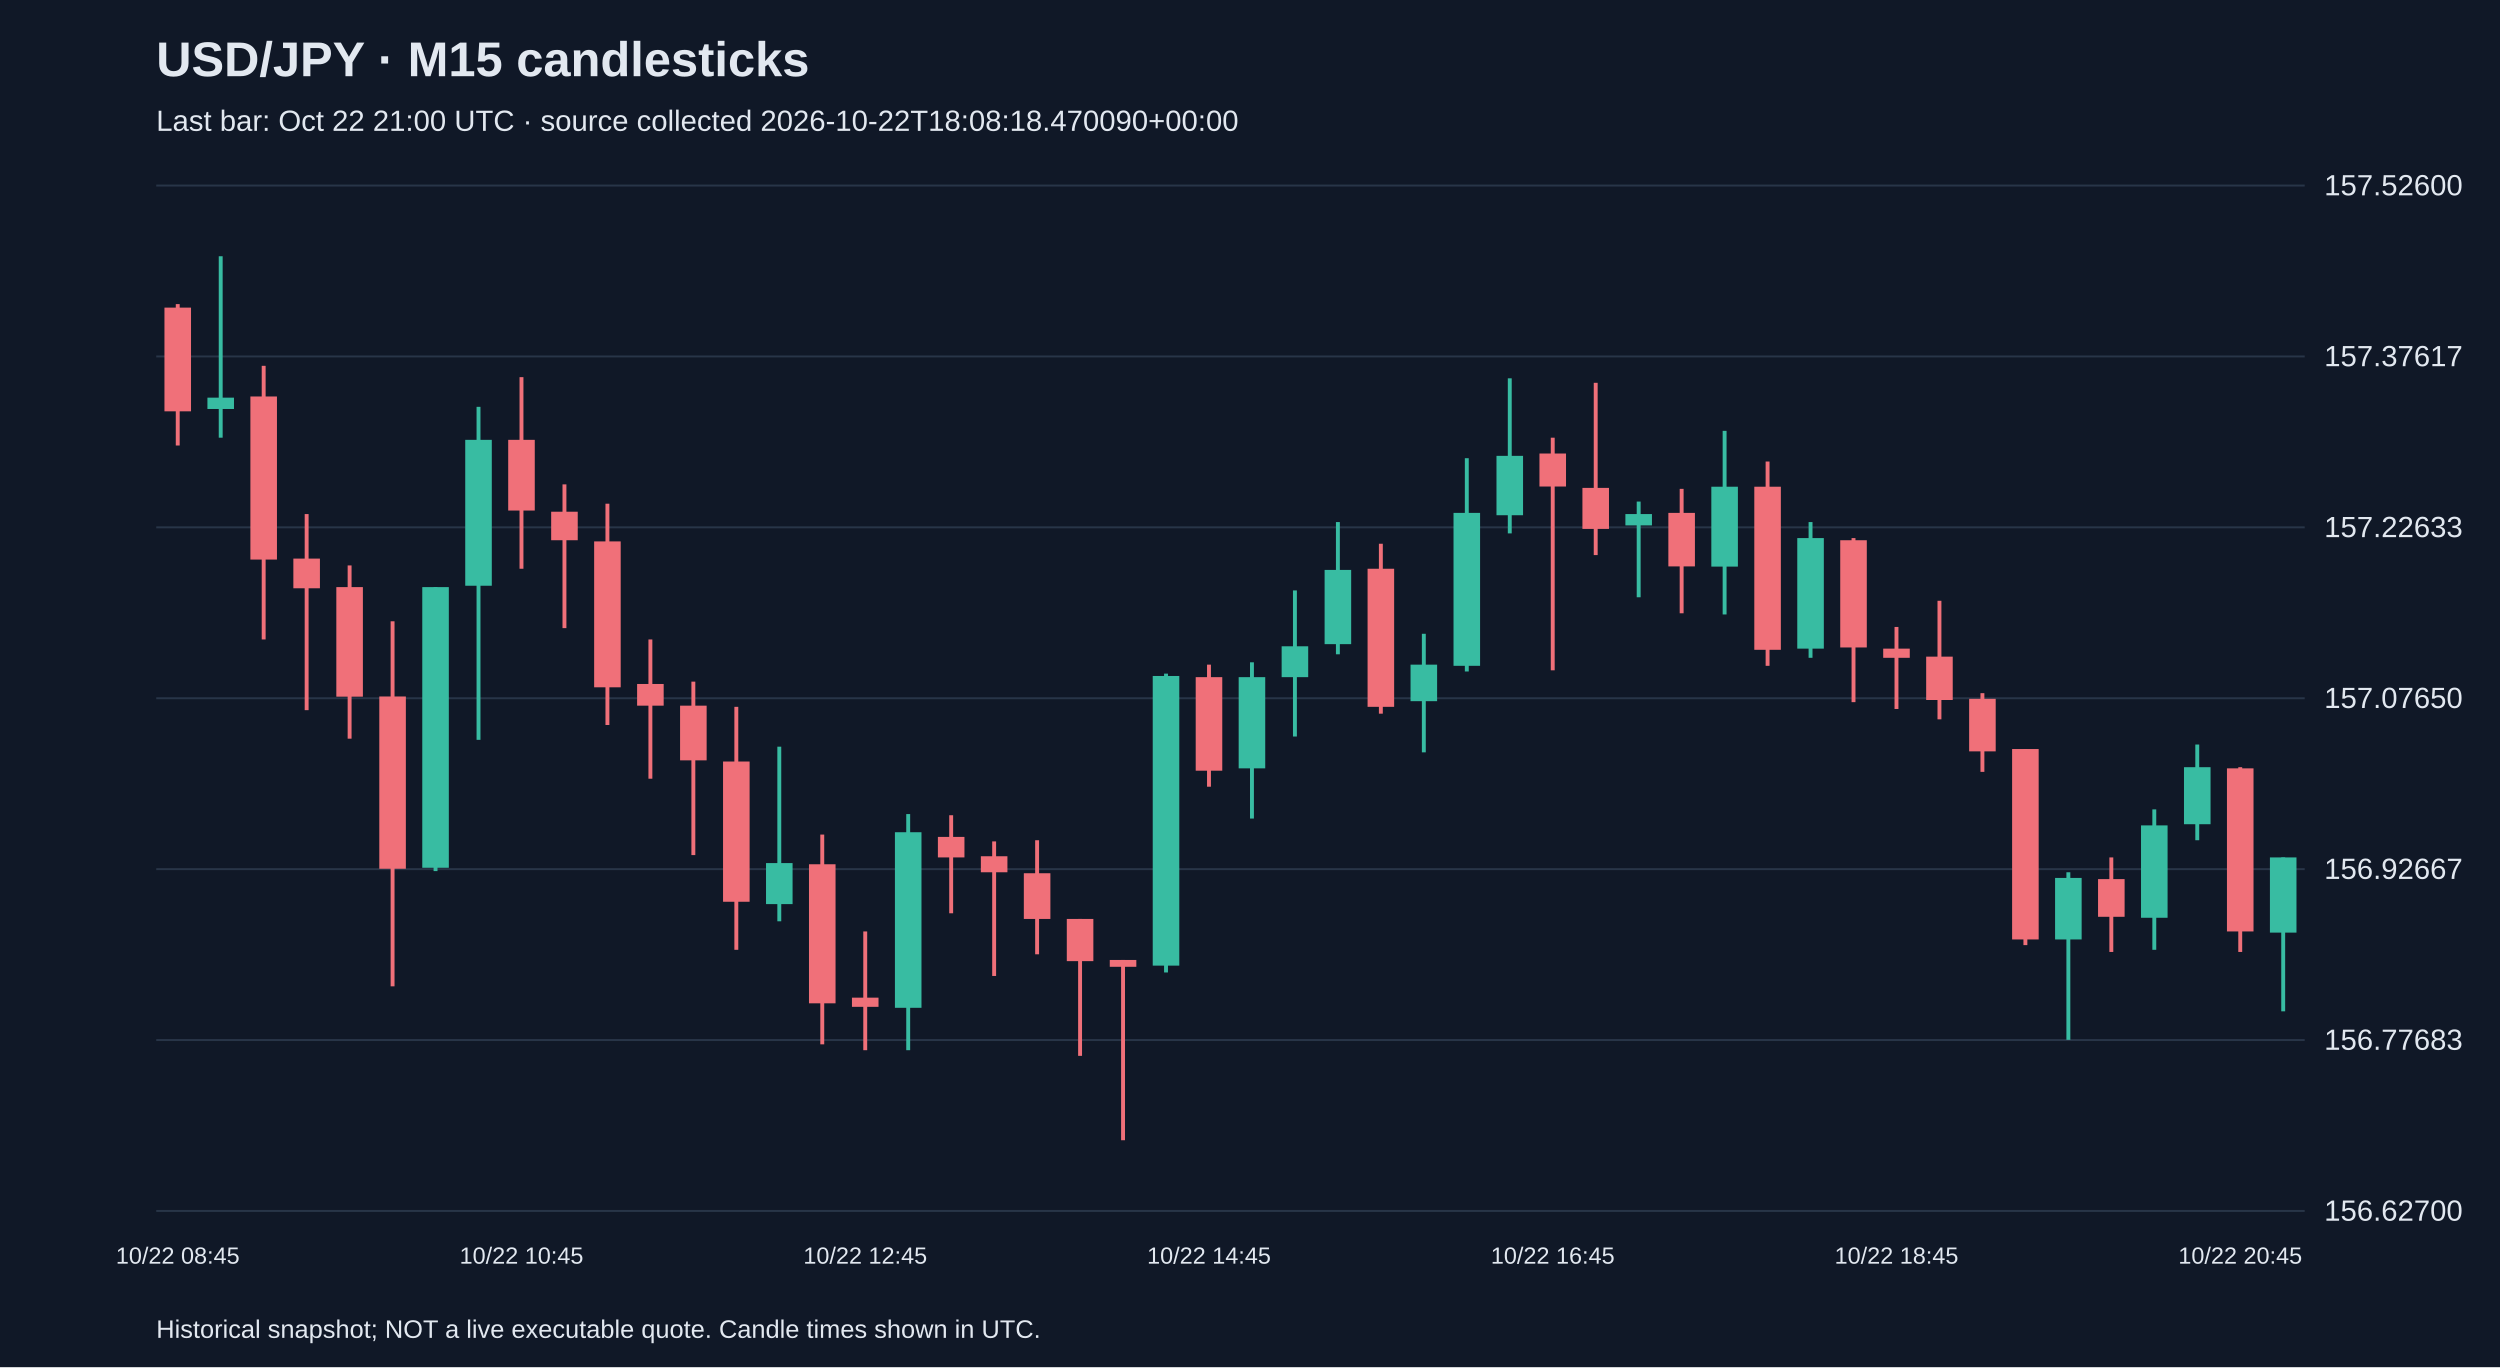
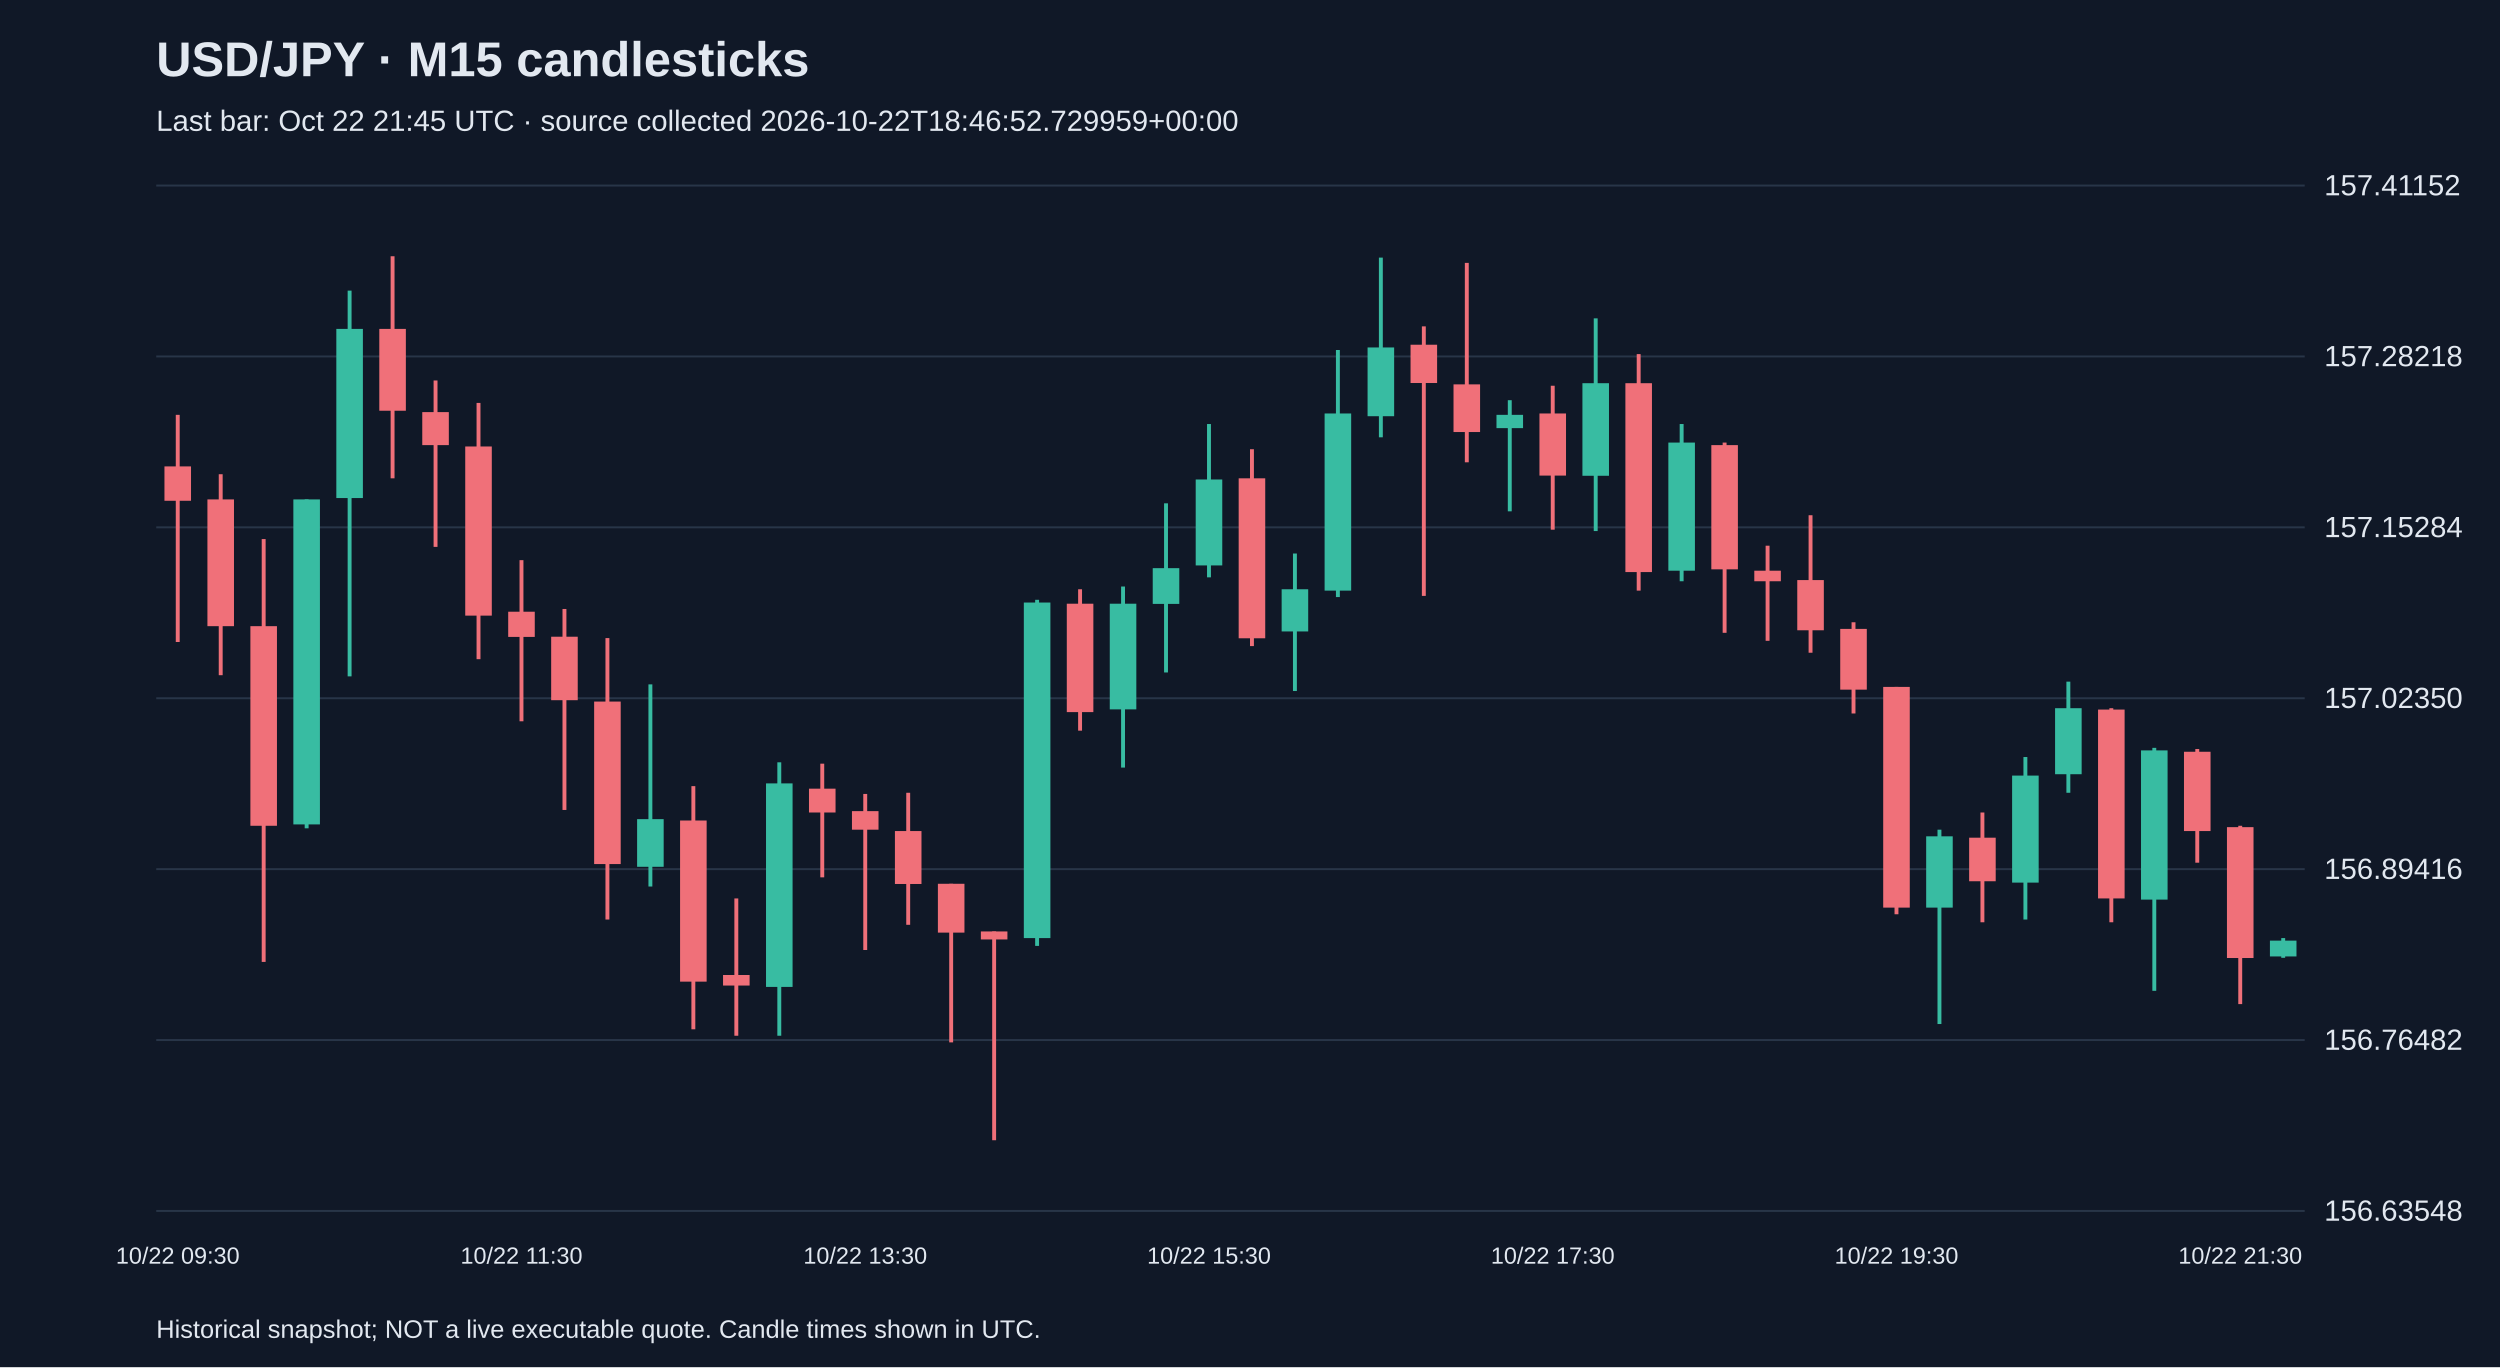
<svg xmlns="http://www.w3.org/2000/svg" viewBox="0 0 1280 700">
  <rect width="100%" height="100%" fill="#101827" />
  <style>text{font-family:Arial,sans-serif;fill:#e2e8f0}</style>
  <text x="80" y="39" font-size="25" font-weight="bold">USD/JPY · M15 candlesticks</text>
-   <text x="80" y="67" font-size="15" fill="#a6b1c5">Last bar: Oct 22 21:00 UTC · source collected 2026-10-22T18:08:18.470090+00:00</text>
+   <text x="80" y="67" font-size="15" fill="#a6b1c5">Last bar: Oct 22 21:45 UTC · source collected 2026-10-22T18:46:52.729959+00:00</text>
  <line x1="80" y1="620.0" x2="1180" y2="620.0" stroke="#283548" />
-   <text x="1190" y="625.0" font-size="15">156.62700</text>
+   <text x="1190" y="625.0" font-size="15">156.63548</text>
  <line x1="80" y1="532.5" x2="1180" y2="532.5" stroke="#283548" />
-   <text x="1190" y="537.5" font-size="15">156.77683</text>
+   <text x="1190" y="537.5" font-size="15">156.76482</text>
  <line x1="80" y1="445.0" x2="1180" y2="445.0" stroke="#283548" />
-   <text x="1190" y="450.0" font-size="15">156.92667</text>
+   <text x="1190" y="450.0" font-size="15">156.89416</text>
  <line x1="80" y1="357.5" x2="1180" y2="357.5" stroke="#283548" />
-   <text x="1190" y="362.5" font-size="15">157.07650</text>
+   <text x="1190" y="362.5" font-size="15">157.02350</text>
  <line x1="80" y1="270.0" x2="1180" y2="270.0" stroke="#283548" />
-   <text x="1190" y="275.0" font-size="15">157.22633</text>
+   <text x="1190" y="275.0" font-size="15">157.15284</text>
  <line x1="80" y1="182.5" x2="1180" y2="182.5" stroke="#283548" />
-   <text x="1190" y="187.5" font-size="15">157.37617</text>
+   <text x="1190" y="187.5" font-size="15">157.28218</text>
  <line x1="80" y1="95.0" x2="1180" y2="95.0" stroke="#283548" />
-   <text x="1190" y="100.0" font-size="15">157.52600</text>
-   <line x1="91.0" y1="155.7" x2="91.0" y2="228.1" stroke="#f07079" stroke-width="2" />
-   <rect x="84.2" y="157.5" width="13.6" height="53.1" fill="#f07079" />
-   <text x="91.0" y="647" text-anchor="middle" font-size="12">10/22 08:45</text>
-   <line x1="113.0" y1="131.2" x2="113.0" y2="224.1" stroke="#38bca2" stroke-width="2" />
-   <rect x="106.2" y="203.6" width="13.6" height="5.8" fill="#38bca2" />
-   <line x1="135.0" y1="187.3" x2="135.0" y2="327.4" stroke="#f07079" stroke-width="2" />
-   <rect x="128.2" y="203.0" width="13.6" height="83.5" fill="#f07079" />
-   <line x1="157.0" y1="263.2" x2="157.0" y2="363.6" stroke="#f07079" stroke-width="2" />
-   <rect x="150.2" y="286.0" width="13.6" height="15.2" fill="#f07079" />
-   <line x1="179.0" y1="289.5" x2="179.0" y2="378.2" stroke="#f07079" stroke-width="2" />
-   <rect x="172.2" y="300.6" width="13.6" height="56.1" fill="#f07079" />
-   <line x1="201.0" y1="318.1" x2="201.0" y2="505.0" stroke="#f07079" stroke-width="2" />
-   <rect x="194.2" y="356.6" width="13.6" height="88.2" fill="#f07079" />
-   <line x1="223.0" y1="300.6" x2="223.0" y2="446.0" stroke="#38bca2" stroke-width="2" />
-   <rect x="216.2" y="300.6" width="13.6" height="143.7" fill="#38bca2" />
-   <line x1="245.0" y1="208.3" x2="245.0" y2="378.8" stroke="#38bca2" stroke-width="2" />
-   <rect x="238.2" y="225.2" width="13.6" height="74.7" fill="#38bca2" />
-   <line x1="267.0" y1="193.1" x2="267.0" y2="291.2" stroke="#f07079" stroke-width="2" />
-   <rect x="260.2" y="225.2" width="13.6" height="36.2" fill="#f07079" />
-   <text x="267.0" y="647" text-anchor="middle" font-size="12">10/22 10:45</text>
-   <line x1="289.0" y1="248.0" x2="289.0" y2="321.6" stroke="#f07079" stroke-width="2" />
-   <rect x="282.2" y="262.0" width="13.6" height="14.6" fill="#f07079" />
-   <line x1="311.0" y1="257.9" x2="311.0" y2="371.2" stroke="#f07079" stroke-width="2" />
-   <rect x="304.2" y="277.2" width="13.6" height="74.7" fill="#f07079" />
-   <line x1="333.0" y1="327.4" x2="333.0" y2="398.7" stroke="#f07079" stroke-width="2" />
-   <rect x="326.2" y="350.2" width="13.6" height="11.1" fill="#f07079" />
-   <line x1="355.0" y1="349.0" x2="355.0" y2="437.8" stroke="#f07079" stroke-width="2" />
-   <rect x="348.2" y="361.3" width="13.6" height="28.0" fill="#f07079" />
-   <line x1="377.0" y1="361.9" x2="377.0" y2="486.3" stroke="#f07079" stroke-width="2" />
-   <rect x="370.2" y="389.9" width="13.6" height="71.8" fill="#f07079" />
-   <line x1="399.0" y1="382.3" x2="399.0" y2="471.7" stroke="#38bca2" stroke-width="2" />
-   <rect x="392.2" y="441.9" width="13.6" height="21.0" fill="#38bca2" />
-   <line x1="421.0" y1="427.3" x2="421.0" y2="534.7" stroke="#f07079" stroke-width="2" />
-   <rect x="414.2" y="442.5" width="13.6" height="71.2" fill="#f07079" />
-   <line x1="443.0" y1="476.9" x2="443.0" y2="537.7" stroke="#f07079" stroke-width="2" />
-   <rect x="436.2" y="510.8" width="13.6" height="4.7" fill="#f07079" />
-   <text x="443.0" y="647" text-anchor="middle" font-size="12">10/22 12:45</text>
-   <line x1="465.0" y1="416.8" x2="465.0" y2="537.7" stroke="#38bca2" stroke-width="2" />
-   <rect x="458.2" y="426.1" width="13.6" height="89.9" fill="#38bca2" />
-   <line x1="487.0" y1="417.4" x2="487.0" y2="467.6" stroke="#f07079" stroke-width="2" />
-   <rect x="480.2" y="428.5" width="13.6" height="10.5" fill="#f07079" />
-   <line x1="509.0" y1="430.8" x2="509.0" y2="499.7" stroke="#f07079" stroke-width="2" />
-   <rect x="502.2" y="438.4" width="13.6" height="8.2" fill="#f07079" />
-   <line x1="531.0" y1="430.2" x2="531.0" y2="488.6" stroke="#f07079" stroke-width="2" />
-   <rect x="524.2" y="447.1" width="13.6" height="23.4" fill="#f07079" />
-   <line x1="553.0" y1="470.5" x2="553.0" y2="540.6" stroke="#f07079" stroke-width="2" />
-   <rect x="546.2" y="470.5" width="13.6" height="21.6" fill="#f07079" />
-   <line x1="575.0" y1="491.5" x2="575.0" y2="583.8" stroke="#f07079" stroke-width="2" />
-   <rect x="568.2" y="491.5" width="13.6" height="3.5" fill="#f07079" />
-   <line x1="597.0" y1="344.9" x2="597.0" y2="497.9" stroke="#38bca2" stroke-width="2" />
-   <rect x="590.2" y="346.1" width="13.6" height="148.3" fill="#38bca2" />
-   <line x1="619.0" y1="340.3" x2="619.0" y2="402.8" stroke="#f07079" stroke-width="2" />
-   <rect x="612.2" y="346.7" width="13.6" height="47.9" fill="#f07079" />
-   <text x="619.0" y="647" text-anchor="middle" font-size="12">10/22 14:45</text>
-   <line x1="641.0" y1="339.1" x2="641.0" y2="419.1" stroke="#38bca2" stroke-width="2" />
-   <rect x="634.2" y="346.7" width="13.6" height="46.7" fill="#38bca2" />
-   <line x1="663.0" y1="302.3" x2="663.0" y2="377.1" stroke="#38bca2" stroke-width="2" />
-   <rect x="656.2" y="330.9" width="13.6" height="15.8" fill="#38bca2" />
-   <line x1="685.0" y1="267.3" x2="685.0" y2="335.0" stroke="#38bca2" stroke-width="2" />
-   <rect x="678.2" y="291.8" width="13.6" height="38.0" fill="#38bca2" />
-   <line x1="707.0" y1="278.4" x2="707.0" y2="365.4" stroke="#f07079" stroke-width="2" />
-   <rect x="700.2" y="291.2" width="13.6" height="70.7" fill="#f07079" />
-   <line x1="729.0" y1="324.5" x2="729.0" y2="385.2" stroke="#38bca2" stroke-width="2" />
-   <rect x="722.2" y="340.3" width="13.6" height="18.7" fill="#38bca2" />
-   <line x1="751.0" y1="234.6" x2="751.0" y2="343.8" stroke="#38bca2" stroke-width="2" />
-   <rect x="744.2" y="262.6" width="13.6" height="78.3" fill="#38bca2" />
-   <line x1="773.0" y1="193.7" x2="773.0" y2="273.1" stroke="#38bca2" stroke-width="2" />
-   <rect x="766.2" y="233.4" width="13.6" height="30.4" fill="#38bca2" />
-   <line x1="795.0" y1="224.1" x2="795.0" y2="343.2" stroke="#f07079" stroke-width="2" />
-   <rect x="788.2" y="232.2" width="13.6" height="16.9" fill="#f07079" />
-   <text x="795.0" y="647" text-anchor="middle" font-size="12">10/22 16:45</text>
-   <line x1="817.0" y1="196.0" x2="817.0" y2="284.2" stroke="#f07079" stroke-width="2" />
-   <rect x="810.2" y="249.8" width="13.6" height="21.0" fill="#f07079" />
-   <line x1="839.0" y1="256.8" x2="839.0" y2="305.8" stroke="#38bca2" stroke-width="2" />
-   <rect x="832.2" y="263.2" width="13.6" height="5.8" fill="#38bca2" />
-   <line x1="861.0" y1="250.3" x2="861.0" y2="314.0" stroke="#f07079" stroke-width="2" />
-   <rect x="854.2" y="262.6" width="13.6" height="27.4" fill="#f07079" />
-   <line x1="883.0" y1="220.6" x2="883.0" y2="314.6" stroke="#38bca2" stroke-width="2" />
-   <rect x="876.2" y="249.2" width="13.6" height="40.9" fill="#38bca2" />
-   <line x1="905.0" y1="236.3" x2="905.0" y2="340.9" stroke="#f07079" stroke-width="2" />
-   <rect x="898.2" y="249.2" width="13.6" height="83.5" fill="#f07079" />
-   <line x1="927.0" y1="267.3" x2="927.0" y2="336.8" stroke="#38bca2" stroke-width="2" />
-   <rect x="920.2" y="275.5" width="13.6" height="56.6" fill="#38bca2" />
-   <line x1="949.0" y1="275.5" x2="949.0" y2="359.5" stroke="#f07079" stroke-width="2" />
-   <rect x="942.2" y="276.6" width="13.6" height="54.9" fill="#f07079" />
-   <line x1="971.0" y1="321.0" x2="971.0" y2="363.0" stroke="#f07079" stroke-width="2" />
-   <rect x="964.2" y="332.1" width="13.6" height="4.7" fill="#f07079" />
-   <text x="971.0" y="647" text-anchor="middle" font-size="12">10/22 18:45</text>
-   <line x1="993.0" y1="307.6" x2="993.0" y2="368.3" stroke="#f07079" stroke-width="2" />
-   <rect x="986.2" y="336.2" width="13.6" height="22.2" fill="#f07079" />
-   <line x1="1015.0" y1="354.9" x2="1015.0" y2="395.2" stroke="#f07079" stroke-width="2" />
-   <rect x="1008.2" y="357.8" width="13.6" height="26.9" fill="#f07079" />
-   <line x1="1037.0" y1="383.5" x2="1037.0" y2="483.9" stroke="#f07079" stroke-width="2" />
-   <rect x="1030.2" y="383.5" width="13.6" height="97.5" fill="#f07079" />
-   <line x1="1059.0" y1="446.6" x2="1059.0" y2="532.4" stroke="#38bca2" stroke-width="2" />
-   <rect x="1052.2" y="449.5" width="13.6" height="31.5" fill="#38bca2" />
-   <line x1="1081.0" y1="439.0" x2="1081.0" y2="487.4" stroke="#f07079" stroke-width="2" />
-   <rect x="1074.2" y="450.1" width="13.6" height="19.3" fill="#f07079" />
-   <line x1="1103.0" y1="414.4" x2="1103.0" y2="486.3" stroke="#38bca2" stroke-width="2" />
-   <rect x="1096.2" y="422.6" width="13.6" height="47.3" fill="#38bca2" />
-   <line x1="1125.0" y1="381.2" x2="1125.0" y2="430.2" stroke="#38bca2" stroke-width="2" />
-   <rect x="1118.2" y="392.8" width="13.6" height="29.2" fill="#38bca2" />
-   <line x1="1147.0" y1="392.8" x2="1147.0" y2="487.4" stroke="#f07079" stroke-width="2" />
-   <rect x="1140.2" y="393.4" width="13.6" height="83.5" fill="#f07079" />
-   <text x="1147.0" y="647" text-anchor="middle" font-size="12">10/22 20:45</text>
-   <line x1="1169.0" y1="439.0" x2="1169.0" y2="517.8" stroke="#38bca2" stroke-width="2" />
-   <rect x="1162.2" y="439.0" width="13.6" height="38.5" fill="#38bca2" />
+   <text x="1190" y="100.0" font-size="15">157.41152</text>
+   <line x1="91.0" y1="212.4" x2="91.0" y2="328.7" stroke="#f07079" stroke-width="2" />
+   <rect x="84.2" y="238.8" width="13.6" height="17.6" fill="#f07079" />
+   <text x="91.0" y="647" text-anchor="middle" font-size="12">10/22 09:30</text>
+   <line x1="113.0" y1="242.8" x2="113.0" y2="345.7" stroke="#f07079" stroke-width="2" />
+   <rect x="106.2" y="255.7" width="13.6" height="64.9" fill="#f07079" />
+   <line x1="135.0" y1="276.0" x2="135.0" y2="492.5" stroke="#f07079" stroke-width="2" />
+   <rect x="128.2" y="320.6" width="13.6" height="102.2" fill="#f07079" />
+   <line x1="157.0" y1="255.7" x2="157.0" y2="424.1" stroke="#38bca2" stroke-width="2" />
+   <rect x="150.2" y="255.7" width="13.6" height="166.4" fill="#38bca2" />
+   <line x1="179.0" y1="148.8" x2="179.0" y2="346.3" stroke="#38bca2" stroke-width="2" />
+   <rect x="172.2" y="168.4" width="13.6" height="86.6" fill="#38bca2" />
+   <line x1="201.0" y1="131.2" x2="201.0" y2="244.9" stroke="#f07079" stroke-width="2" />
+   <rect x="194.2" y="168.4" width="13.6" height="41.9" fill="#f07079" />
+   <line x1="223.0" y1="194.8" x2="223.0" y2="280.0" stroke="#f07079" stroke-width="2" />
+   <rect x="216.2" y="211.0" width="13.6" height="16.9" fill="#f07079" />
+   <line x1="245.0" y1="206.3" x2="245.0" y2="337.5" stroke="#f07079" stroke-width="2" />
+   <rect x="238.2" y="228.6" width="13.6" height="86.6" fill="#f07079" />
+   <line x1="267.0" y1="286.8" x2="267.0" y2="369.3" stroke="#f07079" stroke-width="2" />
+   <rect x="260.2" y="313.2" width="13.6" height="12.9" fill="#f07079" />
+   <text x="267.0" y="647" text-anchor="middle" font-size="12">10/22 11:30</text>
+   <line x1="289.0" y1="311.8" x2="289.0" y2="414.7" stroke="#f07079" stroke-width="2" />
+   <rect x="282.2" y="326.0" width="13.6" height="32.5" fill="#f07079" />
+   <line x1="311.0" y1="326.7" x2="311.0" y2="470.8" stroke="#f07079" stroke-width="2" />
+   <rect x="304.2" y="359.2" width="13.6" height="83.2" fill="#f07079" />
+   <line x1="333.0" y1="350.4" x2="333.0" y2="453.9" stroke="#38bca2" stroke-width="2" />
+   <rect x="326.2" y="419.4" width="13.6" height="24.4" fill="#38bca2" />
+   <line x1="355.0" y1="402.5" x2="355.0" y2="527.0" stroke="#f07079" stroke-width="2" />
+   <rect x="348.2" y="420.1" width="13.6" height="82.5" fill="#f07079" />
+   <line x1="377.0" y1="460.0" x2="377.0" y2="530.3" stroke="#f07079" stroke-width="2" />
+   <rect x="370.2" y="499.2" width="13.6" height="5.4" fill="#f07079" />
+   <line x1="399.0" y1="390.3" x2="399.0" y2="530.3" stroke="#38bca2" stroke-width="2" />
+   <rect x="392.2" y="401.1" width="13.6" height="104.2" fill="#38bca2" />
+   <line x1="421.0" y1="391.0" x2="421.0" y2="449.2" stroke="#f07079" stroke-width="2" />
+   <rect x="414.2" y="403.8" width="13.6" height="12.2" fill="#f07079" />
+   <line x1="443.0" y1="406.5" x2="443.0" y2="486.4" stroke="#f07079" stroke-width="2" />
+   <rect x="436.2" y="415.3" width="13.6" height="9.5" fill="#f07079" />
+   <text x="443.0" y="647" text-anchor="middle" font-size="12">10/22 13:30</text>
+   <line x1="465.0" y1="405.9" x2="465.0" y2="473.5" stroke="#f07079" stroke-width="2" />
+   <rect x="458.2" y="425.5" width="13.6" height="27.1" fill="#f07079" />
+   <line x1="487.0" y1="452.5" x2="487.0" y2="533.7" stroke="#f07079" stroke-width="2" />
+   <rect x="480.2" y="452.5" width="13.6" height="25.0" fill="#f07079" />
+   <line x1="509.0" y1="476.9" x2="509.0" y2="583.8" stroke="#f07079" stroke-width="2" />
+   <rect x="502.2" y="476.9" width="13.6" height="4.1" fill="#f07079" />
+   <line x1="531.0" y1="307.1" x2="531.0" y2="484.3" stroke="#38bca2" stroke-width="2" />
+   <rect x="524.2" y="308.5" width="13.6" height="171.8" fill="#38bca2" />
+   <line x1="553.0" y1="301.7" x2="553.0" y2="374.1" stroke="#f07079" stroke-width="2" />
+   <rect x="546.2" y="309.1" width="13.6" height="55.5" fill="#f07079" />
+   <line x1="575.0" y1="300.3" x2="575.0" y2="393.0" stroke="#38bca2" stroke-width="2" />
+   <rect x="568.2" y="309.1" width="13.6" height="54.1" fill="#38bca2" />
+   <line x1="597.0" y1="257.7" x2="597.0" y2="344.3" stroke="#38bca2" stroke-width="2" />
+   <rect x="590.2" y="290.9" width="13.6" height="18.3" fill="#38bca2" />
+   <line x1="619.0" y1="217.1" x2="619.0" y2="295.6" stroke="#38bca2" stroke-width="2" />
+   <rect x="612.2" y="245.5" width="13.6" height="44.0" fill="#38bca2" />
+   <text x="619.0" y="647" text-anchor="middle" font-size="12">10/22 15:30</text>
+   <line x1="641.0" y1="230.0" x2="641.0" y2="330.8" stroke="#f07079" stroke-width="2" />
+   <rect x="634.2" y="244.9" width="13.6" height="81.9" fill="#f07079" />
+   <line x1="663.0" y1="283.4" x2="663.0" y2="353.8" stroke="#38bca2" stroke-width="2" />
+   <rect x="656.2" y="301.7" width="13.6" height="21.6" fill="#38bca2" />
+   <line x1="685.0" y1="179.2" x2="685.0" y2="305.7" stroke="#38bca2" stroke-width="2" />
+   <rect x="678.2" y="211.7" width="13.6" height="90.7" fill="#38bca2" />
+   <line x1="707.0" y1="131.9" x2="707.0" y2="223.9" stroke="#38bca2" stroke-width="2" />
+   <rect x="700.2" y="177.9" width="13.6" height="35.2" fill="#38bca2" />
+   <line x1="729.0" y1="167.1" x2="729.0" y2="305.1" stroke="#f07079" stroke-width="2" />
+   <rect x="722.2" y="176.5" width="13.6" height="19.6" fill="#f07079" />
+   <line x1="751.0" y1="134.6" x2="751.0" y2="236.7" stroke="#f07079" stroke-width="2" />
+   <rect x="744.2" y="196.8" width="13.6" height="24.4" fill="#f07079" />
+   <line x1="773.0" y1="204.9" x2="773.0" y2="261.8" stroke="#38bca2" stroke-width="2" />
+   <rect x="766.2" y="212.4" width="13.6" height="6.8" fill="#38bca2" />
+   <line x1="795.0" y1="197.5" x2="795.0" y2="271.2" stroke="#f07079" stroke-width="2" />
+   <rect x="788.2" y="211.7" width="13.6" height="31.8" fill="#f07079" />
+   <text x="795.0" y="647" text-anchor="middle" font-size="12">10/22 17:30</text>
+   <line x1="817.0" y1="163.0" x2="817.0" y2="271.9" stroke="#38bca2" stroke-width="2" />
+   <rect x="810.2" y="196.2" width="13.6" height="47.4" fill="#38bca2" />
+   <line x1="839.0" y1="181.3" x2="839.0" y2="302.4" stroke="#f07079" stroke-width="2" />
+   <rect x="832.2" y="196.2" width="13.6" height="96.7" fill="#f07079" />
+   <line x1="861.0" y1="217.1" x2="861.0" y2="297.6" stroke="#38bca2" stroke-width="2" />
+   <rect x="854.2" y="226.6" width="13.6" height="65.6" fill="#38bca2" />
+   <line x1="883.0" y1="226.6" x2="883.0" y2="324.0" stroke="#f07079" stroke-width="2" />
+   <rect x="876.2" y="227.9" width="13.6" height="63.6" fill="#f07079" />
+   <line x1="905.0" y1="279.4" x2="905.0" y2="328.1" stroke="#f07079" stroke-width="2" />
+   <rect x="898.2" y="292.2" width="13.6" height="5.4" fill="#f07079" />
+   <line x1="927.0" y1="263.8" x2="927.0" y2="334.2" stroke="#f07079" stroke-width="2" />
+   <rect x="920.2" y="297.0" width="13.6" height="25.7" fill="#f07079" />
+   <line x1="949.0" y1="318.6" x2="949.0" y2="365.3" stroke="#f07079" stroke-width="2" />
+   <rect x="942.2" y="322.0" width="13.6" height="31.1" fill="#f07079" />
+   <line x1="971.0" y1="351.7" x2="971.0" y2="468.1" stroke="#f07079" stroke-width="2" />
+   <rect x="964.2" y="351.7" width="13.6" height="113.0" fill="#f07079" />
+   <text x="971.0" y="647" text-anchor="middle" font-size="12">10/22 19:30</text>
+   <line x1="993.0" y1="424.8" x2="993.0" y2="524.3" stroke="#38bca2" stroke-width="2" />
+   <rect x="986.2" y="428.2" width="13.6" height="36.5" fill="#38bca2" />
+   <line x1="1015.0" y1="416.0" x2="1015.0" y2="472.2" stroke="#f07079" stroke-width="2" />
+   <rect x="1008.2" y="428.9" width="13.6" height="22.3" fill="#f07079" />
+   <line x1="1037.0" y1="387.6" x2="1037.0" y2="470.8" stroke="#38bca2" stroke-width="2" />
+   <rect x="1030.2" y="397.1" width="13.6" height="54.8" fill="#38bca2" />
+   <line x1="1059.0" y1="349.0" x2="1059.0" y2="405.9" stroke="#38bca2" stroke-width="2" />
+   <rect x="1052.2" y="362.6" width="13.6" height="33.8" fill="#38bca2" />
+   <line x1="1081.0" y1="362.6" x2="1081.0" y2="472.2" stroke="#f07079" stroke-width="2" />
+   <rect x="1074.2" y="363.3" width="13.6" height="96.7" fill="#f07079" />
+   <line x1="1103.0" y1="382.9" x2="1103.0" y2="507.3" stroke="#38bca2" stroke-width="2" />
+   <rect x="1096.2" y="384.2" width="13.6" height="76.4" fill="#38bca2" />
+   <line x1="1125.0" y1="383.5" x2="1125.0" y2="441.7" stroke="#f07079" stroke-width="2" />
+   <rect x="1118.2" y="384.9" width="13.6" height="40.6" fill="#f07079" />
+   <line x1="1147.0" y1="422.8" x2="1147.0" y2="514.1" stroke="#f07079" stroke-width="2" />
+   <rect x="1140.2" y="423.5" width="13.6" height="67.0" fill="#f07079" />
+   <text x="1147.0" y="647" text-anchor="middle" font-size="12">10/22 21:30</text>
+   <line x1="1169.0" y1="480.3" x2="1169.0" y2="490.4" stroke="#38bca2" stroke-width="2" />
+   <rect x="1162.2" y="481.6" width="13.6" height="8.1" fill="#38bca2" />
  <text x="80" y="685" font-size="13">Historical snapshot; NOT a live executable quote. Candle times shown in UTC.</text>
</svg>
